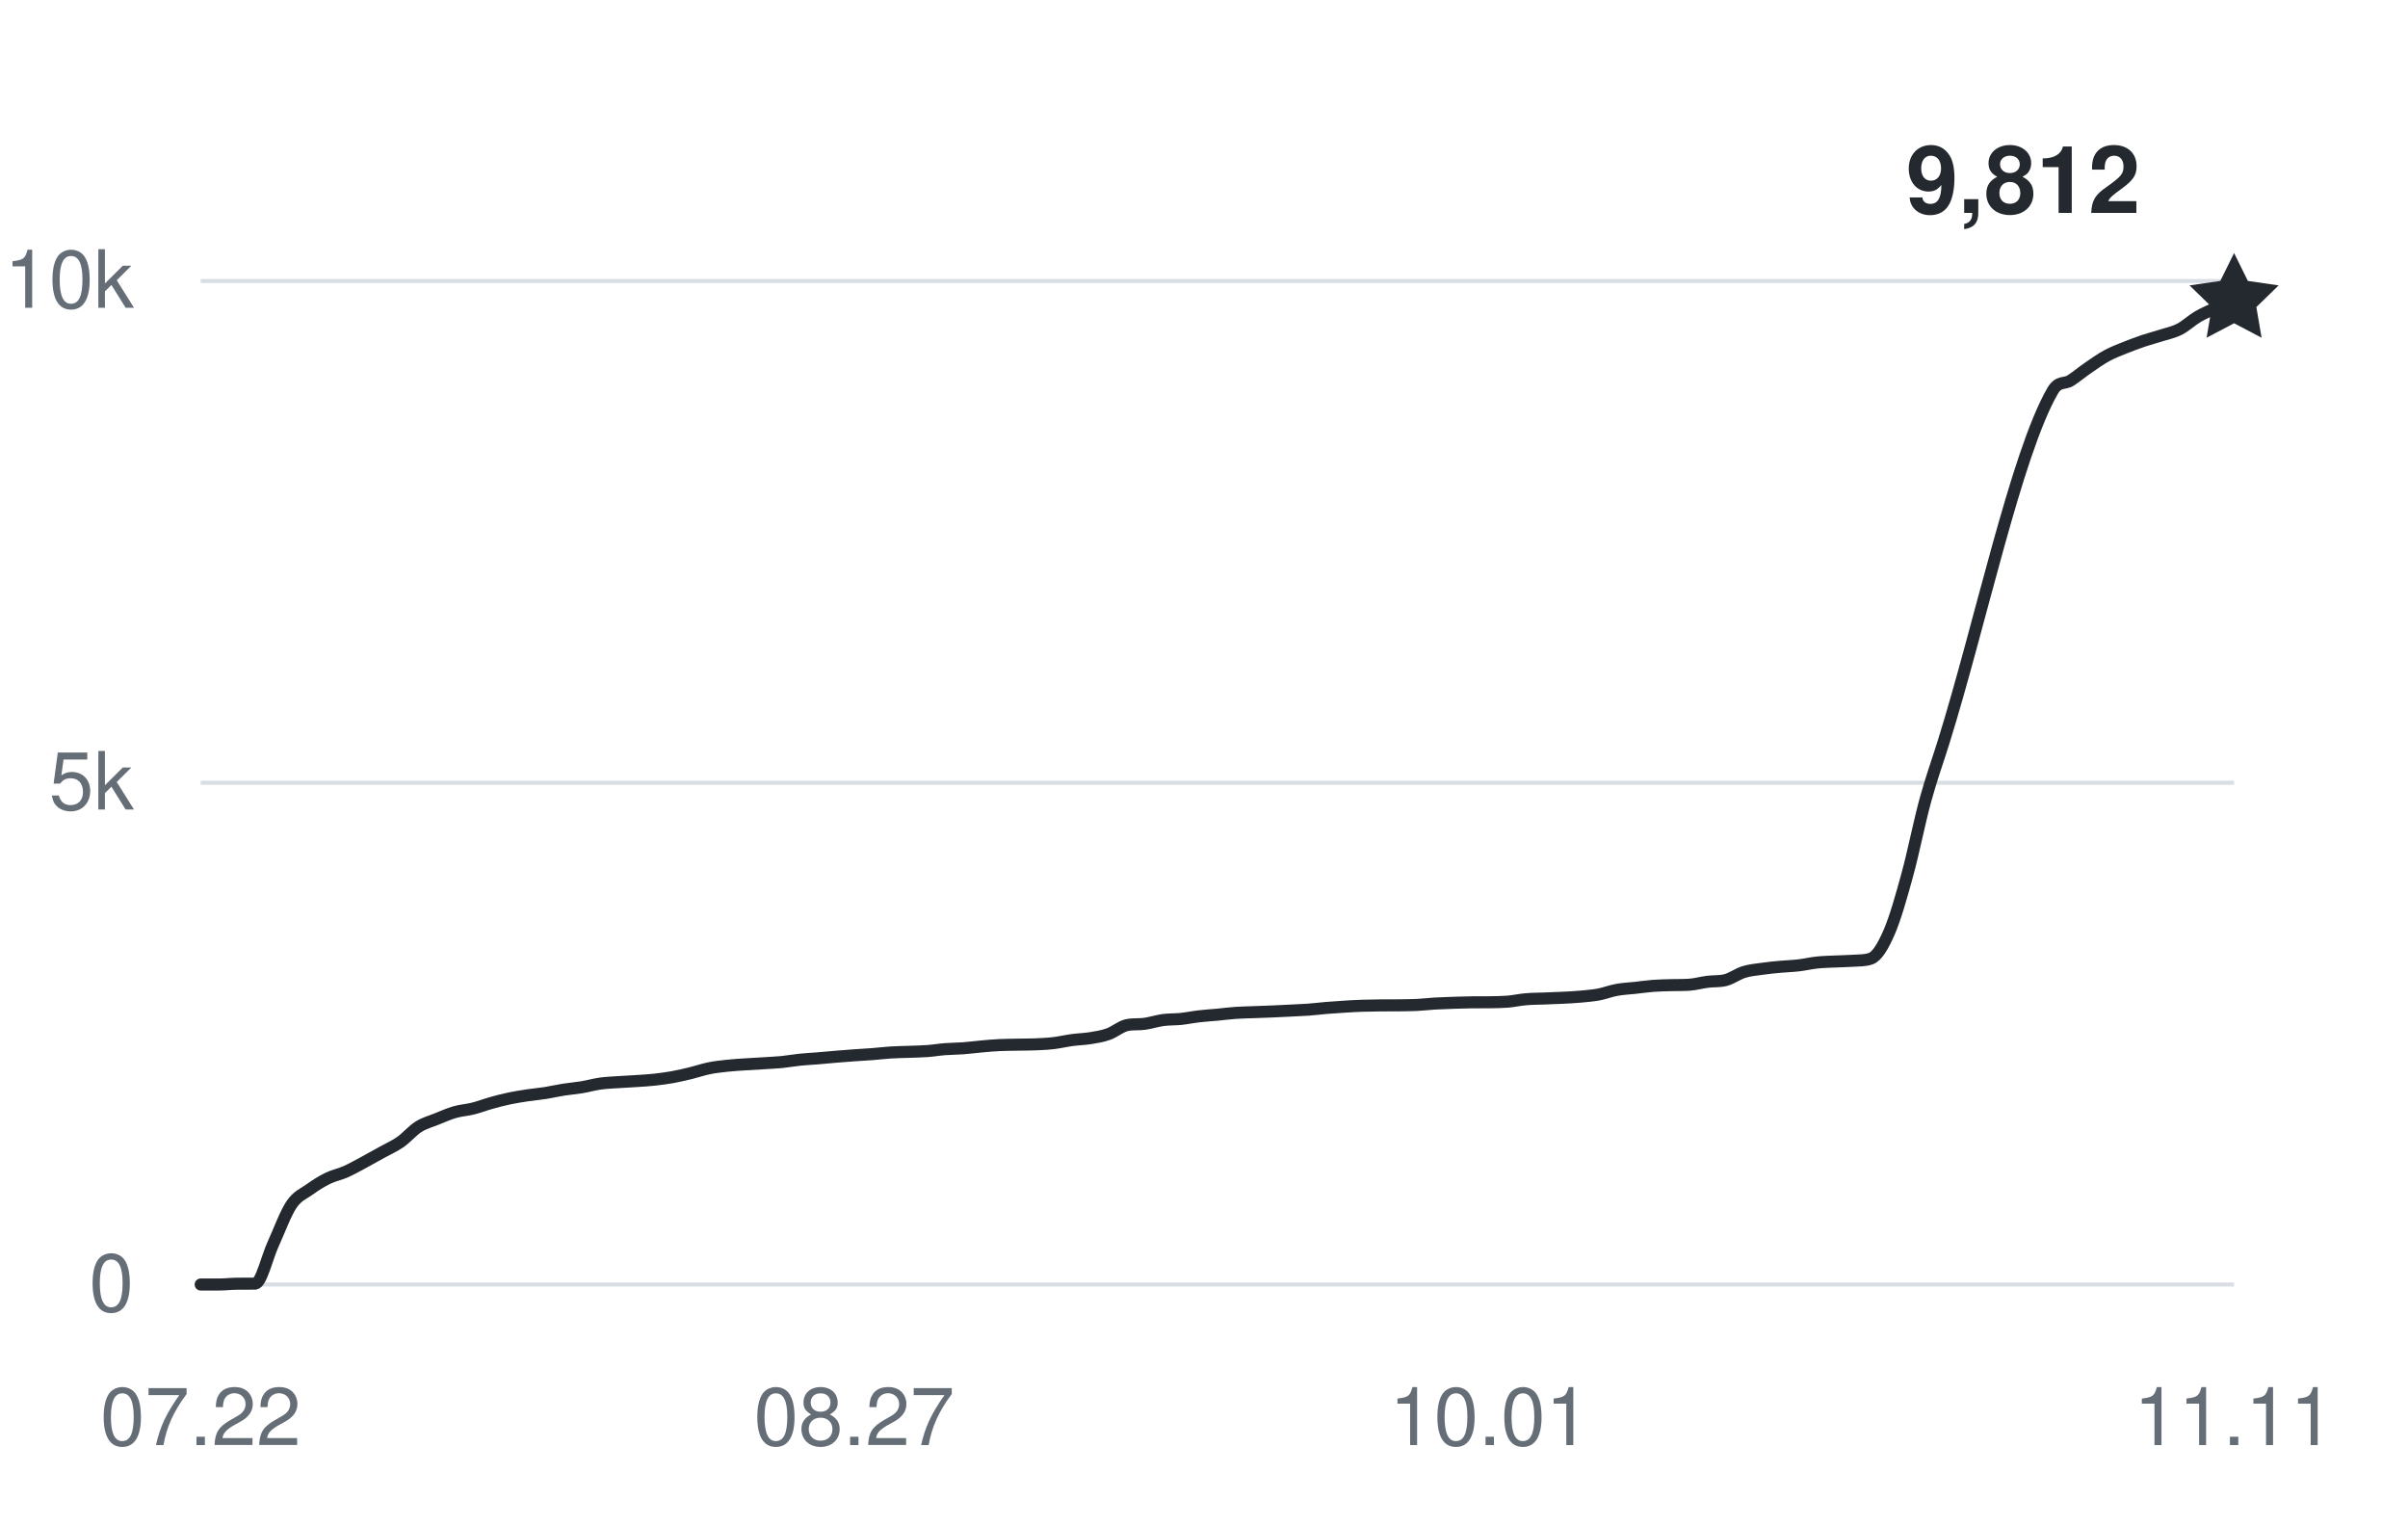
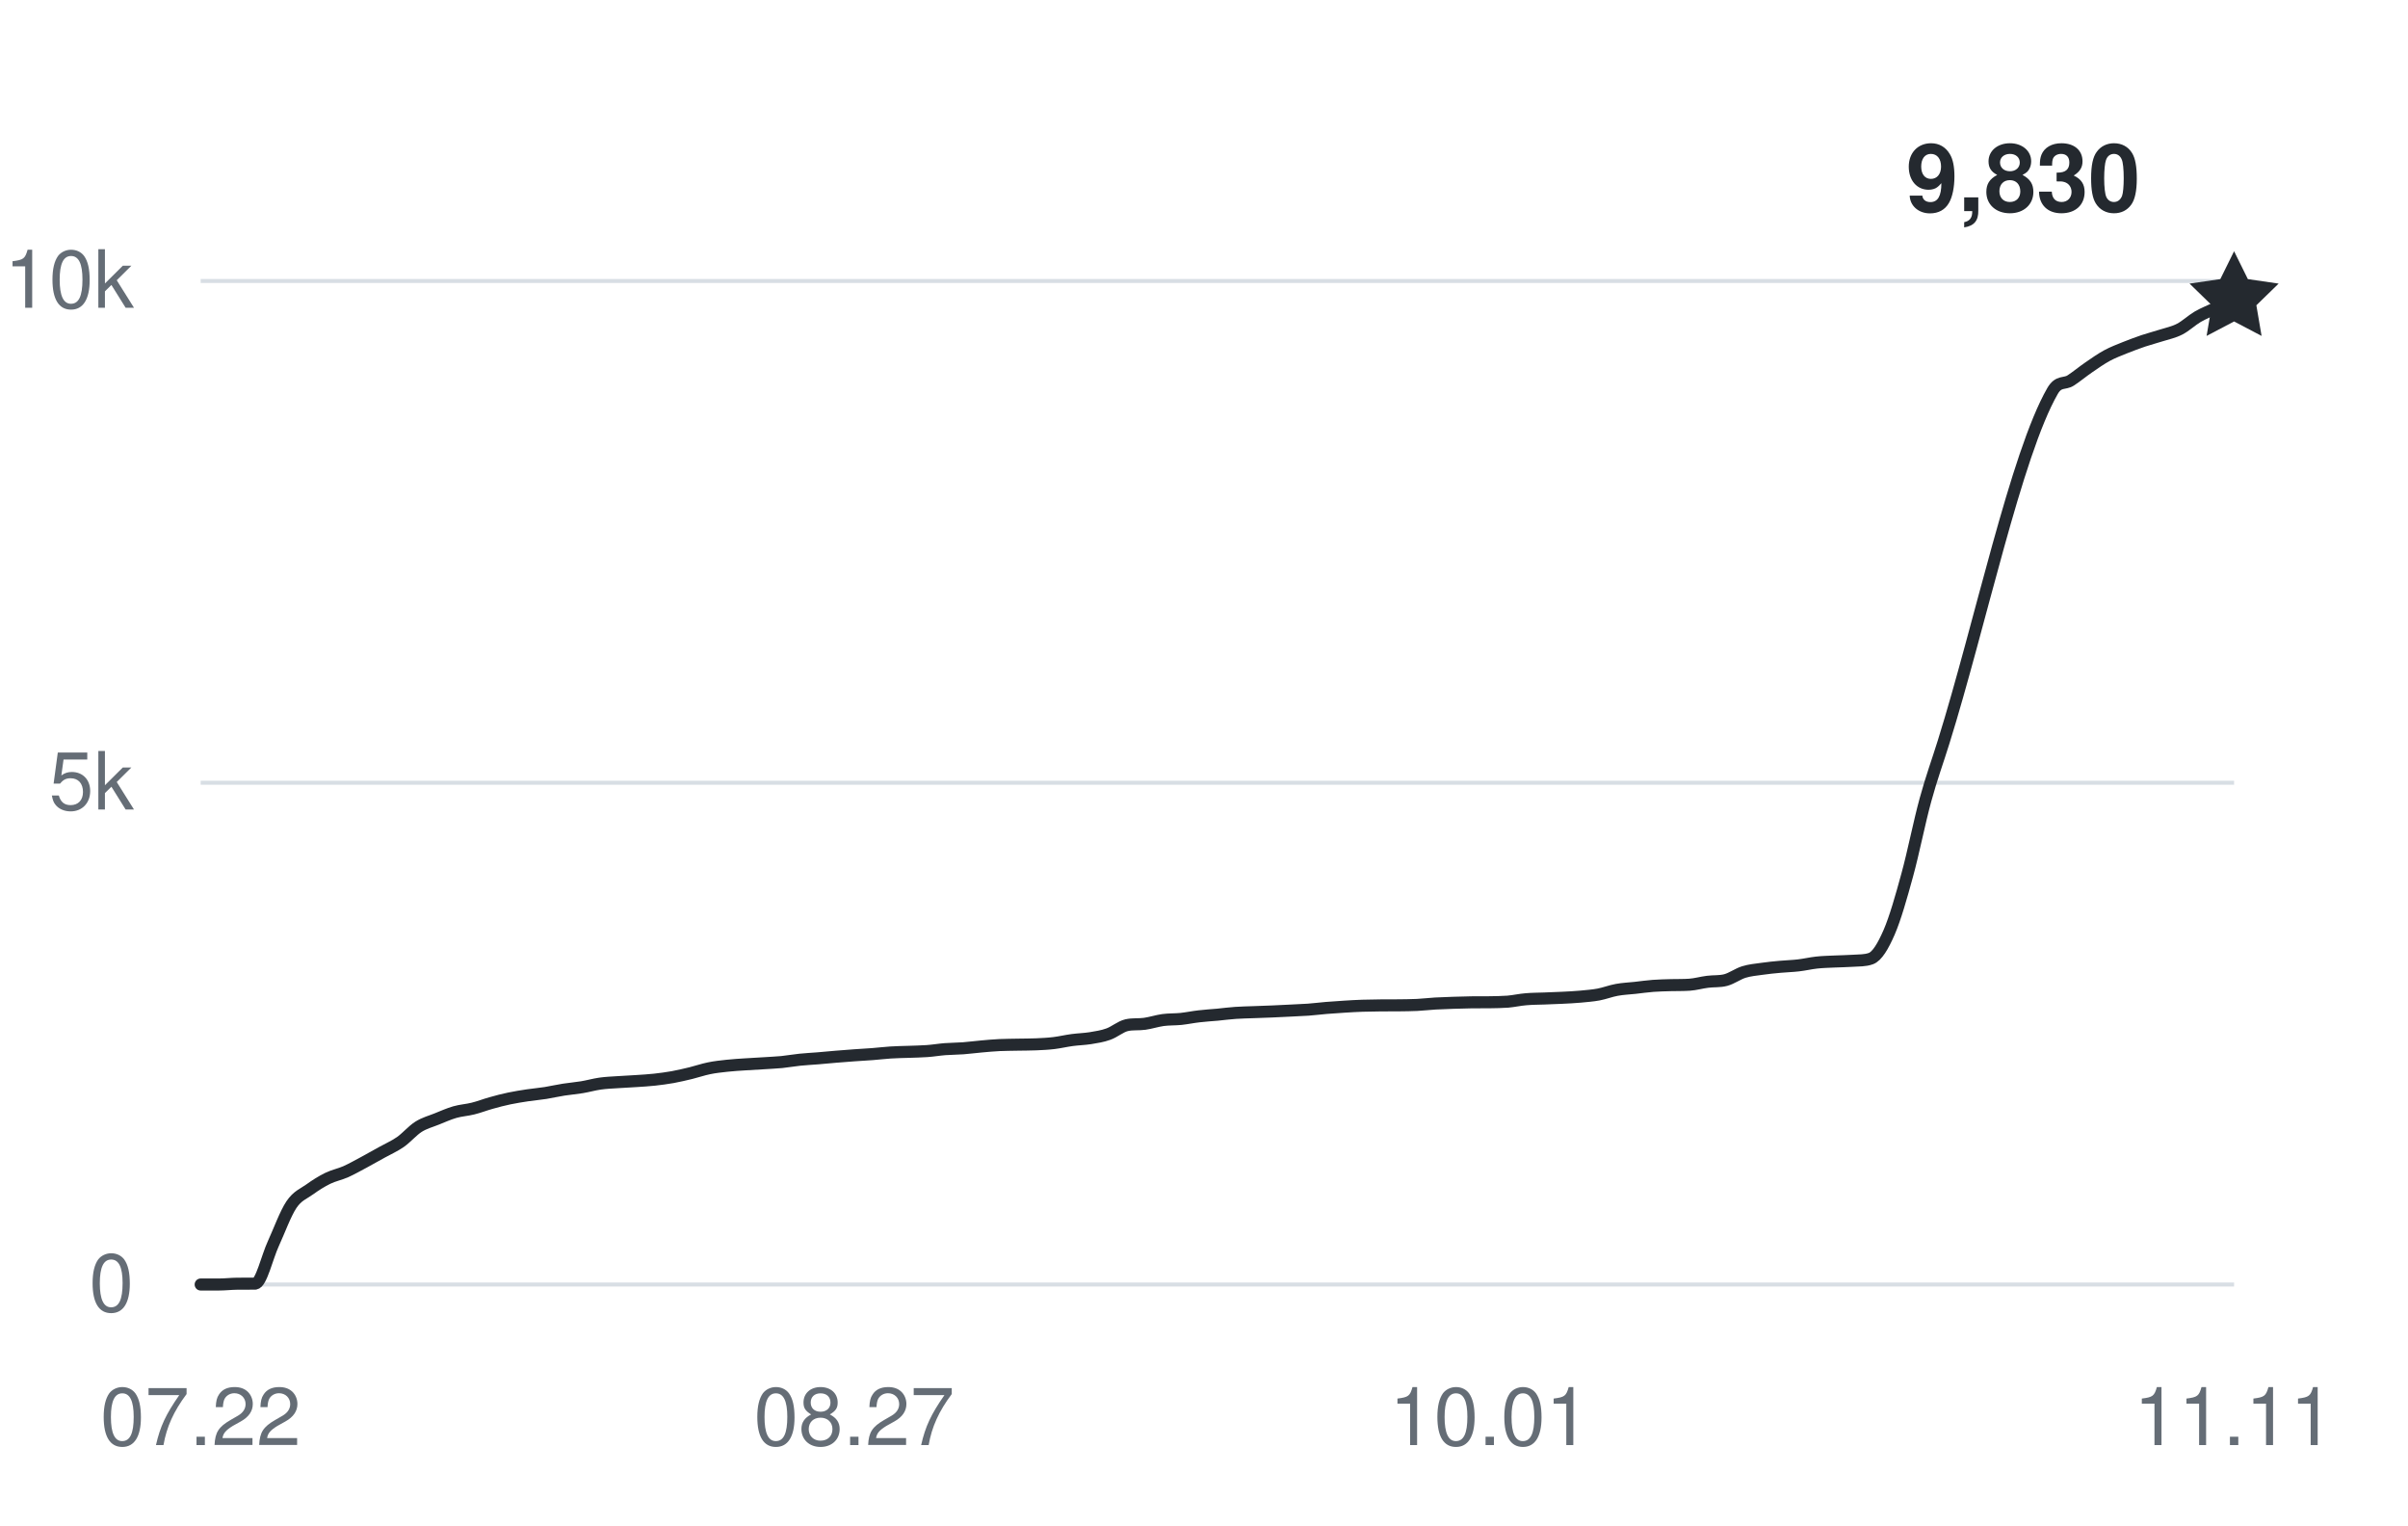
<svg xmlns="http://www.w3.org/2000/svg" width="360" height="228" viewBox="0 0 360 228" role="img" aria-labelledby="title desc">
  <g fill="#656d76" font-family="-apple-system,BlinkMacSystemFont,Segoe UI,Helvetica,Arial,sans-serif" font-size="12">
    <path d="M30 192H334" stroke="#d8dee4" stroke-width="0.6" />
    <text x="20" y="196" text-anchor="end">0</text>
    <path d="M30 117H334" stroke="#d8dee4" stroke-width="0.6" />
    <text x="20" y="121" text-anchor="end">5k</text>
    <path d="M30 42H334" stroke="#d8dee4" stroke-width="0.6" />
    <text x="20" y="46" text-anchor="end">10k</text>
    <text x="30" y="216" text-anchor="middle">07.22</text>
    <text x="127.714" y="216" text-anchor="middle">08.27</text>
    <text x="222.714" y="216" text-anchor="middle">10.01</text>
    <text x="334" y="216" text-anchor="middle">11.11</text>
-     <path d="M30,192 C30.9,192 31.81,192 32.71,192 C33.62,192 34.52,191.89 35.43,191.88 C36.33,191.87 37.24,191.88 38.14,191.87 C39.05,191.85 39.95,187.86 40.86,185.9 C41.76,183.93 42.67,181.41 43.57,180.06 C44.48,178.71 45.38,178.45 46.29,177.79 C47.19,177.14 48.1,176.57 49,176.13 C49.9,175.69 50.81,175.53 51.71,175.13 C52.62,174.72 53.52,174.2 54.43,173.72 C55.33,173.23 56.24,172.72 57.14,172.22 C58.05,171.71 58.95,171.33 59.86,170.7 C60.76,170.07 61.67,168.99 62.57,168.42 C63.48,167.85 64.38,167.63 65.29,167.26 C66.19,166.9 67.1,166.49 68,166.23 C68.9,165.97 69.81,165.93 70.71,165.7 C71.62,165.48 72.52,165.12 73.43,164.87 C74.33,164.61 75.24,164.38 76.14,164.19 C77.05,164 77.95,163.86 78.86,163.72 C79.76,163.59 80.67,163.51 81.57,163.37 C82.48,163.22 83.38,163.01 84.29,162.87 C85.19,162.73 86.1,162.66 87,162.51 C87.9,162.36 88.81,162.1 89.71,161.97 C90.62,161.84 91.52,161.81 92.43,161.75 C93.33,161.68 94.24,161.66 95.14,161.59 C96.05,161.53 96.95,161.48 97.86,161.38 C98.76,161.28 99.67,161.16 100.57,161 C101.48,160.83 102.38,160.62 103.29,160.4 C104.19,160.18 105.1,159.86 106,159.68 C106.9,159.49 107.81,159.4 108.71,159.3 C109.62,159.2 110.52,159.15 111.43,159.09 C112.33,159.03 113.24,158.98 114.14,158.93 C115.05,158.87 115.95,158.83 116.86,158.75 C117.76,158.66 118.67,158.49 119.57,158.4 C120.48,158.31 121.38,158.26 122.29,158.19 C123.19,158.11 124.1,158.02 125,157.95 C125.9,157.88 126.81,157.81 127.71,157.74 C128.62,157.68 129.52,157.63 130.43,157.56 C131.33,157.49 132.24,157.38 133.14,157.32 C134.05,157.26 134.95,157.25 135.86,157.22 C136.76,157.18 137.67,157.18 138.57,157.11 C139.48,157.05 140.38,156.89 141.29,156.82 C142.19,156.75 143.1,156.76 144,156.69 C144.9,156.62 145.81,156.5 146.71,156.42 C147.62,156.34 148.52,156.25 149.43,156.21 C150.33,156.17 151.24,156.17 152.14,156.15 C153.05,156.13 153.95,156.14 154.86,156.1 C155.76,156.06 156.67,156.02 157.57,155.91 C158.48,155.8 159.38,155.58 160.29,155.46 C161.19,155.34 162.1,155.32 163,155.18 C163.9,155.03 164.81,154.9 165.71,154.57 C166.62,154.25 167.52,153.45 168.43,153.24 C169.33,153.03 170.24,153.16 171.14,153.03 C172.05,152.9 172.95,152.6 173.86,152.47 C174.76,152.35 175.67,152.39 176.57,152.3 C177.48,152.2 178.38,152.01 179.29,151.91 C180.19,151.8 181.1,151.75 182,151.67 C182.9,151.58 183.81,151.46 184.71,151.4 C185.62,151.33 186.52,151.33 187.43,151.29 C188.33,151.26 189.24,151.22 190.14,151.19 C191.05,151.15 191.95,151.11 192.86,151.06 C193.76,151.02 194.67,150.98 195.57,150.92 C196.48,150.85 197.38,150.74 198.29,150.66 C199.19,150.59 200.1,150.52 201,150.47 C201.9,150.41 202.81,150.36 203.71,150.33 C204.62,150.3 205.52,150.29 206.43,150.28 C207.33,150.28 208.24,150.28 209.14,150.27 C210.05,150.26 210.95,150.25 211.86,150.21 C212.76,150.17 213.67,150.05 214.57,150 C215.48,149.95 216.38,149.92 217.29,149.89 C218.19,149.86 219.1,149.83 220,149.82 C220.9,149.81 221.81,149.82 222.71,149.81 C223.62,149.79 224.52,149.79 225.43,149.72 C226.33,149.64 227.24,149.43 228.14,149.36 C229.05,149.28 229.95,149.28 230.86,149.25 C231.76,149.22 232.67,149.19 233.57,149.14 C234.48,149.1 235.38,149.05 236.29,148.97 C237.19,148.88 238.1,148.82 239,148.65 C239.9,148.48 240.81,148.12 241.71,147.96 C242.62,147.79 243.52,147.76 244.43,147.66 C245.33,147.56 246.24,147.43 247.14,147.36 C248.05,147.29 248.95,147.28 249.86,147.25 C250.76,147.23 251.67,147.25 252.57,147.19 C253.48,147.13 254.38,146.86 255.29,146.75 C256.19,146.63 257.1,146.73 258,146.49 C258.9,146.25 259.81,145.57 260.71,145.29 C261.62,145.01 262.52,144.94 263.43,144.81 C264.33,144.68 265.24,144.59 266.14,144.51 C267.05,144.42 267.95,144.41 268.86,144.3 C269.76,144.2 270.67,143.98 271.57,143.88 C272.48,143.78 273.38,143.76 274.29,143.72 C275.19,143.67 276.1,143.68 277,143.61 C277.9,143.54 278.81,143.61 279.71,143.28 C280.62,142.95 281.52,141.44 282.43,139.35 C283.33,137.27 284.24,134.07 285.14,130.77 C286.05,127.47 286.95,122.87 287.86,119.56 C288.76,116.26 289.67,113.82 290.57,110.92 C296,93.54 301.43,67.89 306.86,58.44 C307.76,56.87 308.67,57.46 309.57,56.87 C310.48,56.28 311.38,55.52 312.29,54.9 C313.19,54.28 314.1,53.64 315,53.15 C315.9,52.66 316.81,52.33 317.71,51.96 C318.62,51.6 319.52,51.26 320.43,50.95 C321.33,50.65 322.24,50.42 323.14,50.13 C324.05,49.84 324.95,49.67 325.86,49.2 C326.76,48.74 327.67,47.87 328.57,47.34 C329.48,46.81 330.38,46.44 331.29,46.02 C332.19,45.6 333.1,45.22 334,44.82" fill="none" stroke="#24292f" stroke-width="1.8" stroke-linecap="round" stroke-linejoin="round" />
-     <path d="M0 -7 L2.06 -2.83 L6.66 -2.16 L3.33 1.08 L4.11 5.66 L0 3.5 L-4.11 5.66 L-3.33 1.08 L-6.66 -2.16 L-2.06 -2.83 Z" transform="translate(334 44.82)" fill="#24292f" />
-     <text x="320" y="31.82" text-anchor="end" fill="#24292f" font-size="14" font-weight="600">9,812</text>
+     <path d="M30,192 C30.9,192 31.81,192 32.71,192 C33.62,192 34.52,191.89 35.43,191.88 C36.33,191.87 37.24,191.88 38.14,191.87 C39.05,191.85 39.95,187.86 40.86,185.9 C41.76,183.93 42.67,181.41 43.57,180.06 C44.48,178.71 45.38,178.45 46.29,177.79 C47.19,177.14 48.1,176.57 49,176.13 C49.9,175.69 50.81,175.53 51.71,175.13 C52.62,174.72 53.52,174.2 54.43,173.72 C55.33,173.23 56.24,172.72 57.14,172.22 C58.05,171.71 58.95,171.33 59.86,170.7 C60.76,170.07 61.67,168.99 62.57,168.42 C63.48,167.85 64.38,167.63 65.29,167.26 C66.19,166.9 67.1,166.49 68,166.23 C68.9,165.97 69.81,165.93 70.71,165.7 C71.62,165.48 72.52,165.12 73.43,164.87 C74.33,164.61 75.24,164.38 76.14,164.19 C77.05,164 77.95,163.86 78.86,163.72 C79.76,163.59 80.67,163.51 81.57,163.37 C82.48,163.22 83.38,163.01 84.29,162.87 C85.19,162.73 86.1,162.66 87,162.51 C87.9,162.36 88.81,162.1 89.71,161.97 C90.62,161.84 91.52,161.81 92.43,161.75 C93.33,161.68 94.24,161.66 95.14,161.59 C96.05,161.53 96.95,161.48 97.86,161.38 C98.76,161.28 99.67,161.16 100.57,161 C101.48,160.83 102.38,160.62 103.29,160.4 C104.19,160.18 105.1,159.86 106,159.68 C106.9,159.49 107.81,159.4 108.71,159.3 C109.62,159.2 110.52,159.15 111.43,159.09 C112.33,159.03 113.24,158.98 114.14,158.93 C115.05,158.87 115.95,158.83 116.86,158.75 C117.76,158.66 118.67,158.49 119.57,158.4 C120.48,158.31 121.38,158.26 122.29,158.19 C123.19,158.11 124.1,158.02 125,157.95 C125.9,157.88 126.81,157.81 127.71,157.74 C128.62,157.68 129.52,157.63 130.43,157.56 C131.33,157.49 132.24,157.38 133.14,157.32 C134.05,157.26 134.95,157.25 135.86,157.22 C136.76,157.18 137.67,157.18 138.57,157.11 C139.48,157.05 140.38,156.89 141.29,156.82 C142.19,156.75 143.1,156.76 144,156.69 C144.9,156.62 145.81,156.5 146.71,156.42 C147.62,156.34 148.52,156.25 149.43,156.21 C150.33,156.17 151.24,156.17 152.14,156.15 C153.05,156.13 153.95,156.14 154.86,156.1 C155.76,156.06 156.67,156.02 157.57,155.91 C158.48,155.8 159.38,155.58 160.29,155.46 C161.19,155.34 162.1,155.32 163,155.18 C163.9,155.03 164.81,154.9 165.71,154.57 C166.62,154.25 167.52,153.45 168.43,153.24 C169.33,153.03 170.24,153.16 171.14,153.03 C172.05,152.9 172.95,152.6 173.86,152.47 C174.76,152.35 175.67,152.39 176.57,152.3 C177.48,152.2 178.38,152.01 179.29,151.91 C180.19,151.8 181.1,151.75 182,151.67 C182.9,151.58 183.81,151.46 184.71,151.4 C185.62,151.33 186.52,151.33 187.43,151.29 C188.33,151.26 189.24,151.22 190.14,151.19 C191.05,151.15 191.95,151.11 192.86,151.06 C193.76,151.02 194.67,150.98 195.57,150.92 C196.48,150.85 197.38,150.74 198.29,150.66 C199.19,150.59 200.1,150.52 201,150.47 C201.9,150.41 202.81,150.36 203.71,150.33 C204.62,150.3 205.52,150.29 206.43,150.28 C207.33,150.28 208.24,150.28 209.14,150.27 C210.05,150.26 210.95,150.25 211.86,150.21 C212.76,150.17 213.67,150.05 214.57,150 C215.48,149.95 216.38,149.92 217.29,149.89 C218.19,149.86 219.1,149.83 220,149.82 C220.9,149.81 221.81,149.82 222.71,149.81 C223.62,149.79 224.52,149.79 225.43,149.72 C226.33,149.64 227.24,149.43 228.14,149.36 C229.05,149.28 229.95,149.28 230.86,149.25 C231.76,149.22 232.67,149.19 233.57,149.14 C234.48,149.1 235.38,149.05 236.29,148.97 C237.19,148.88 238.1,148.82 239,148.65 C239.9,148.48 240.81,148.12 241.71,147.96 C242.62,147.79 243.52,147.76 244.43,147.66 C245.33,147.56 246.24,147.43 247.14,147.36 C248.05,147.29 248.95,147.28 249.86,147.25 C250.76,147.23 251.67,147.25 252.57,147.19 C253.48,147.13 254.38,146.86 255.29,146.75 C256.19,146.63 257.1,146.73 258,146.49 C258.9,146.25 259.81,145.57 260.71,145.29 C261.62,145.01 262.52,144.94 263.43,144.81 C264.33,144.68 265.24,144.59 266.14,144.51 C267.05,144.42 267.95,144.41 268.86,144.3 C269.76,144.2 270.67,143.98 271.57,143.88 C272.48,143.78 273.38,143.76 274.29,143.72 C275.19,143.67 276.1,143.68 277,143.61 C277.9,143.54 278.81,143.61 279.71,143.28 C280.62,142.95 281.52,141.44 282.43,139.35 C283.33,137.27 284.24,134.07 285.14,130.77 C286.05,127.47 286.95,122.87 287.86,119.56 C288.76,116.26 289.67,113.82 290.57,110.92 C296,93.54 301.43,67.89 306.86,58.44 C307.76,56.87 308.67,57.46 309.57,56.87 C310.48,56.28 311.38,55.52 312.29,54.9 C313.19,54.28 314.1,53.64 315,53.15 C315.9,52.66 316.81,52.33 317.71,51.96 C318.62,51.6 319.52,51.26 320.43,50.95 C321.33,50.65 322.24,50.42 323.14,50.13 C324.05,49.84 324.95,49.67 325.86,49.2 C326.76,48.74 327.67,47.87 328.57,47.34 C329.48,46.81 330.38,46.49 331.29,46.02 C332.19,45.56 333.1,45.04 334,44.55" fill="none" stroke="#24292f" stroke-width="1.8" stroke-linecap="round" stroke-linejoin="round" />
+     <path d="M0 -7 L2.06 -2.83 L6.66 -2.16 L3.33 1.08 L4.11 5.66 L0 3.5 L-4.11 5.66 L-3.33 1.08 L-6.66 -2.16 L-2.06 -2.83 Z" transform="translate(334 44.55)" fill="#24292f" />
+     <text x="320" y="31.55" text-anchor="end" fill="#24292f" font-size="14" font-weight="600">9,830</text>
  </g>
</svg>
